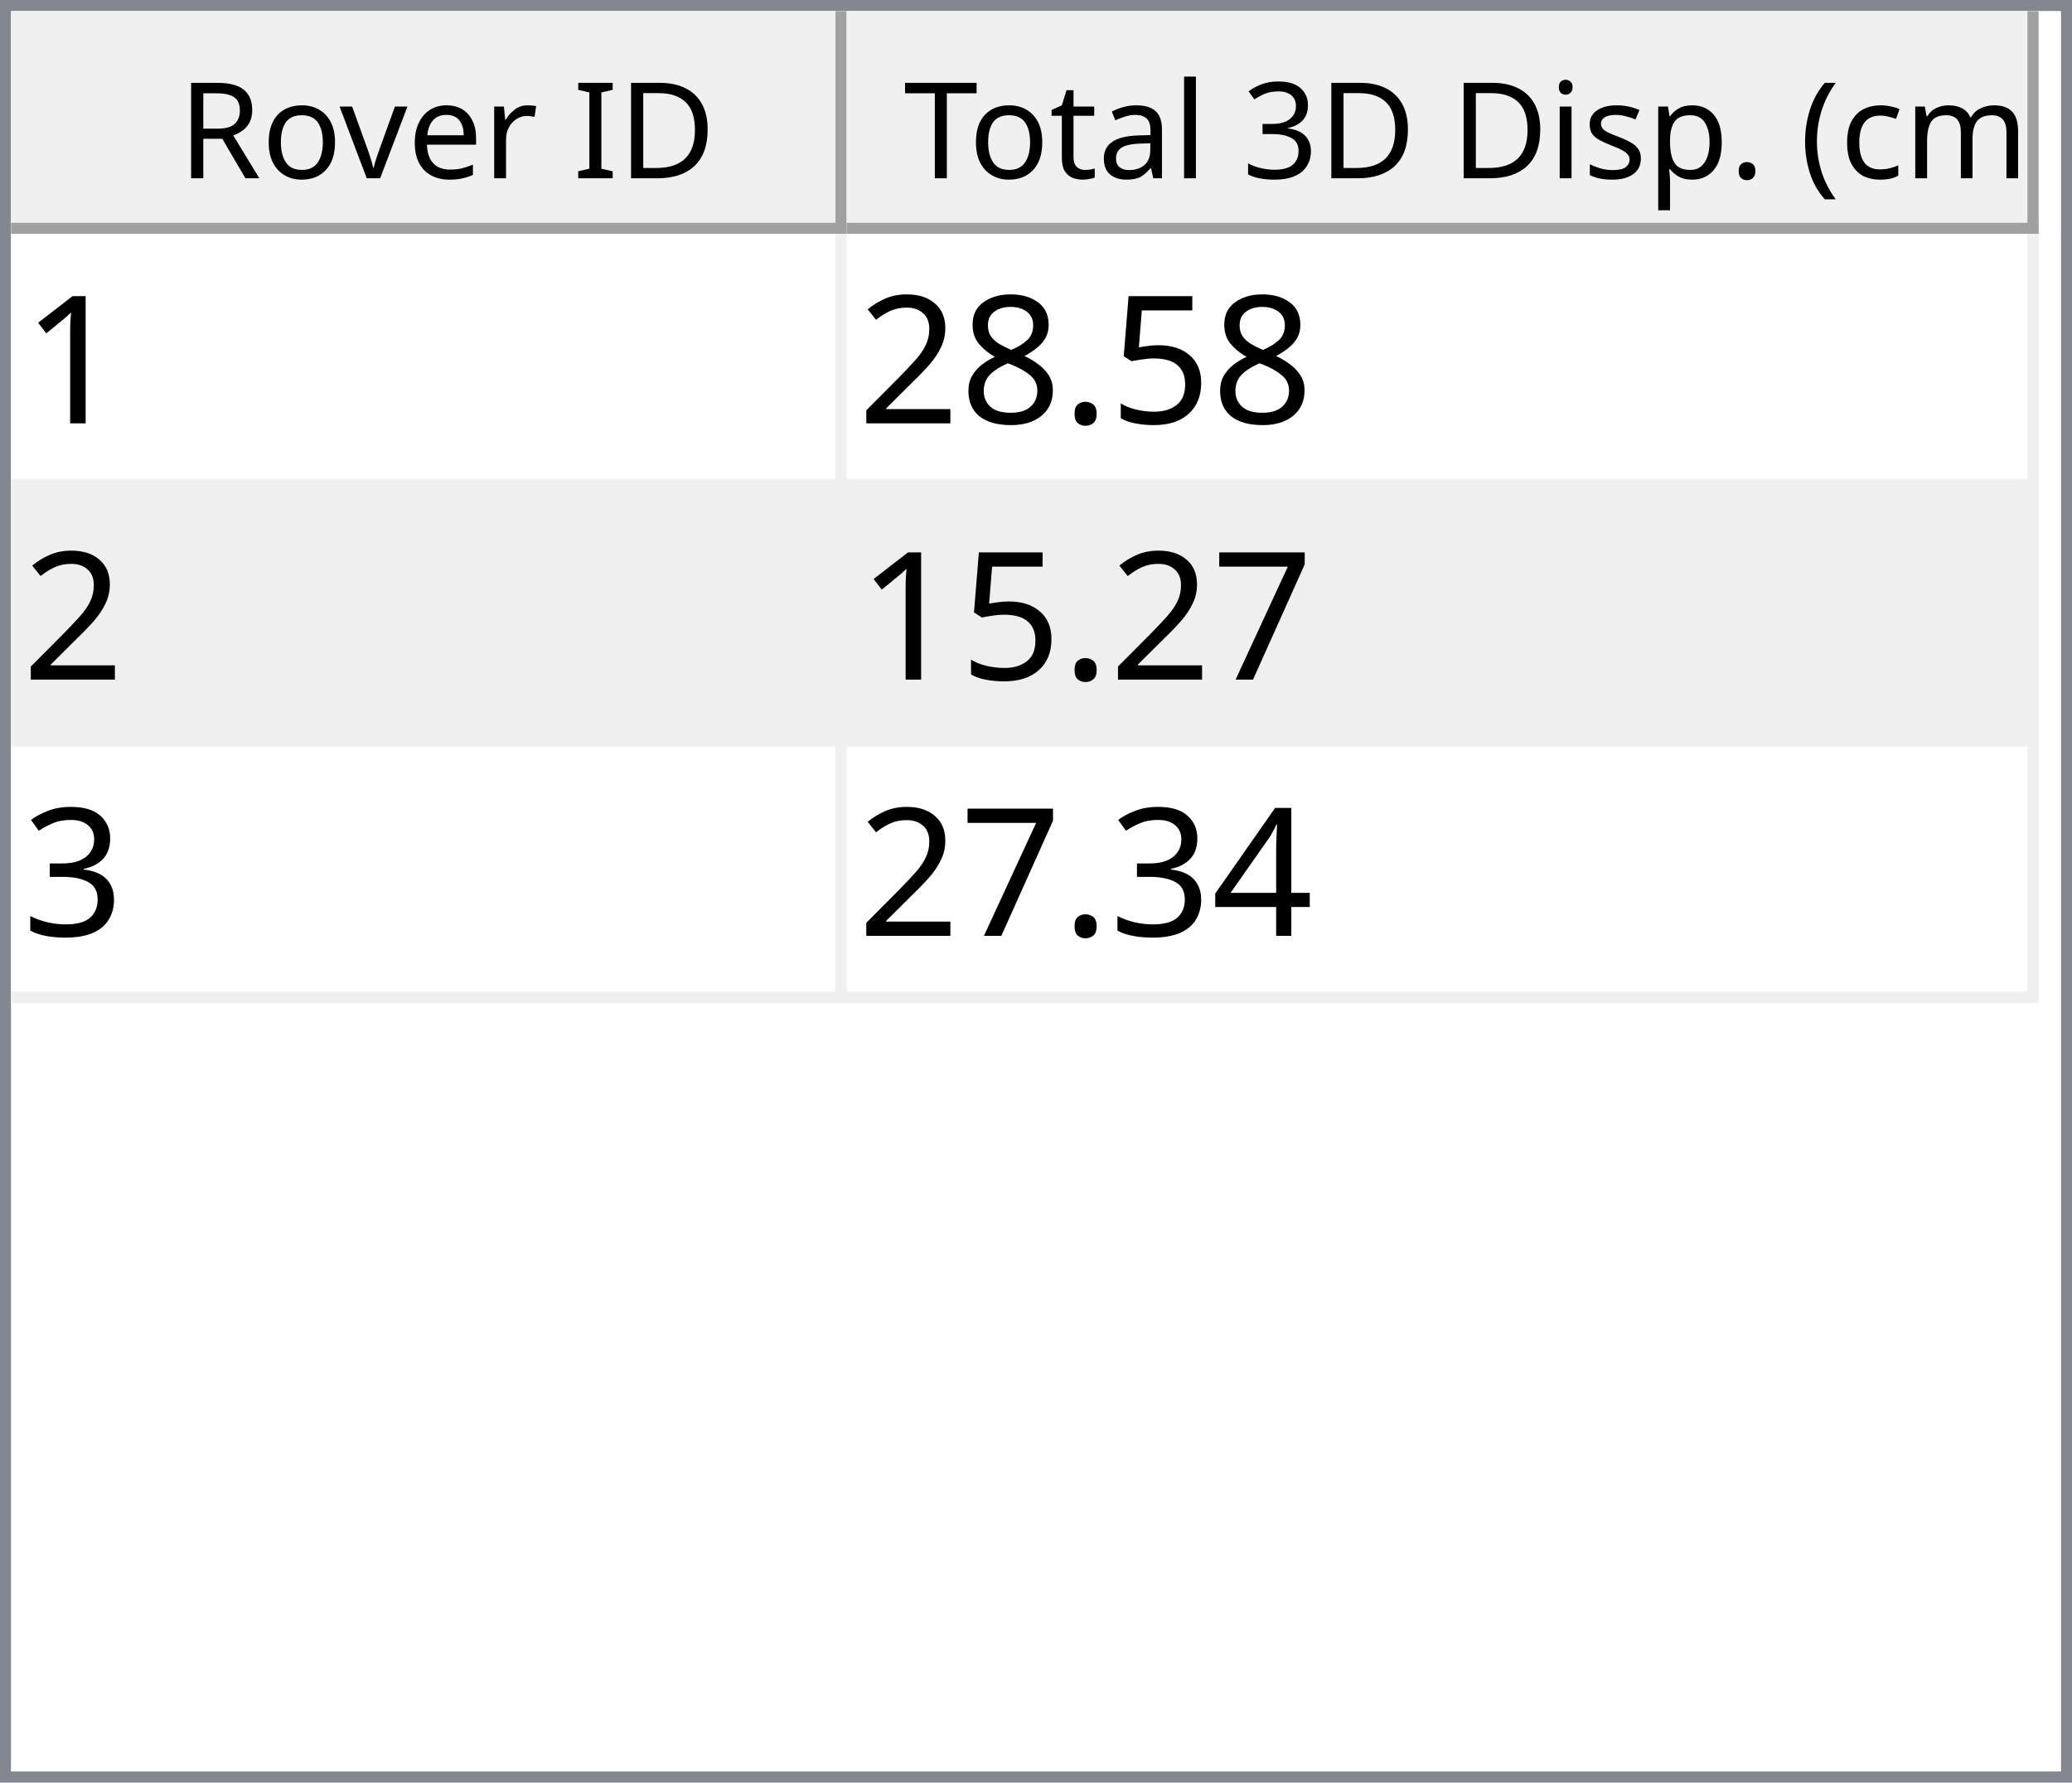
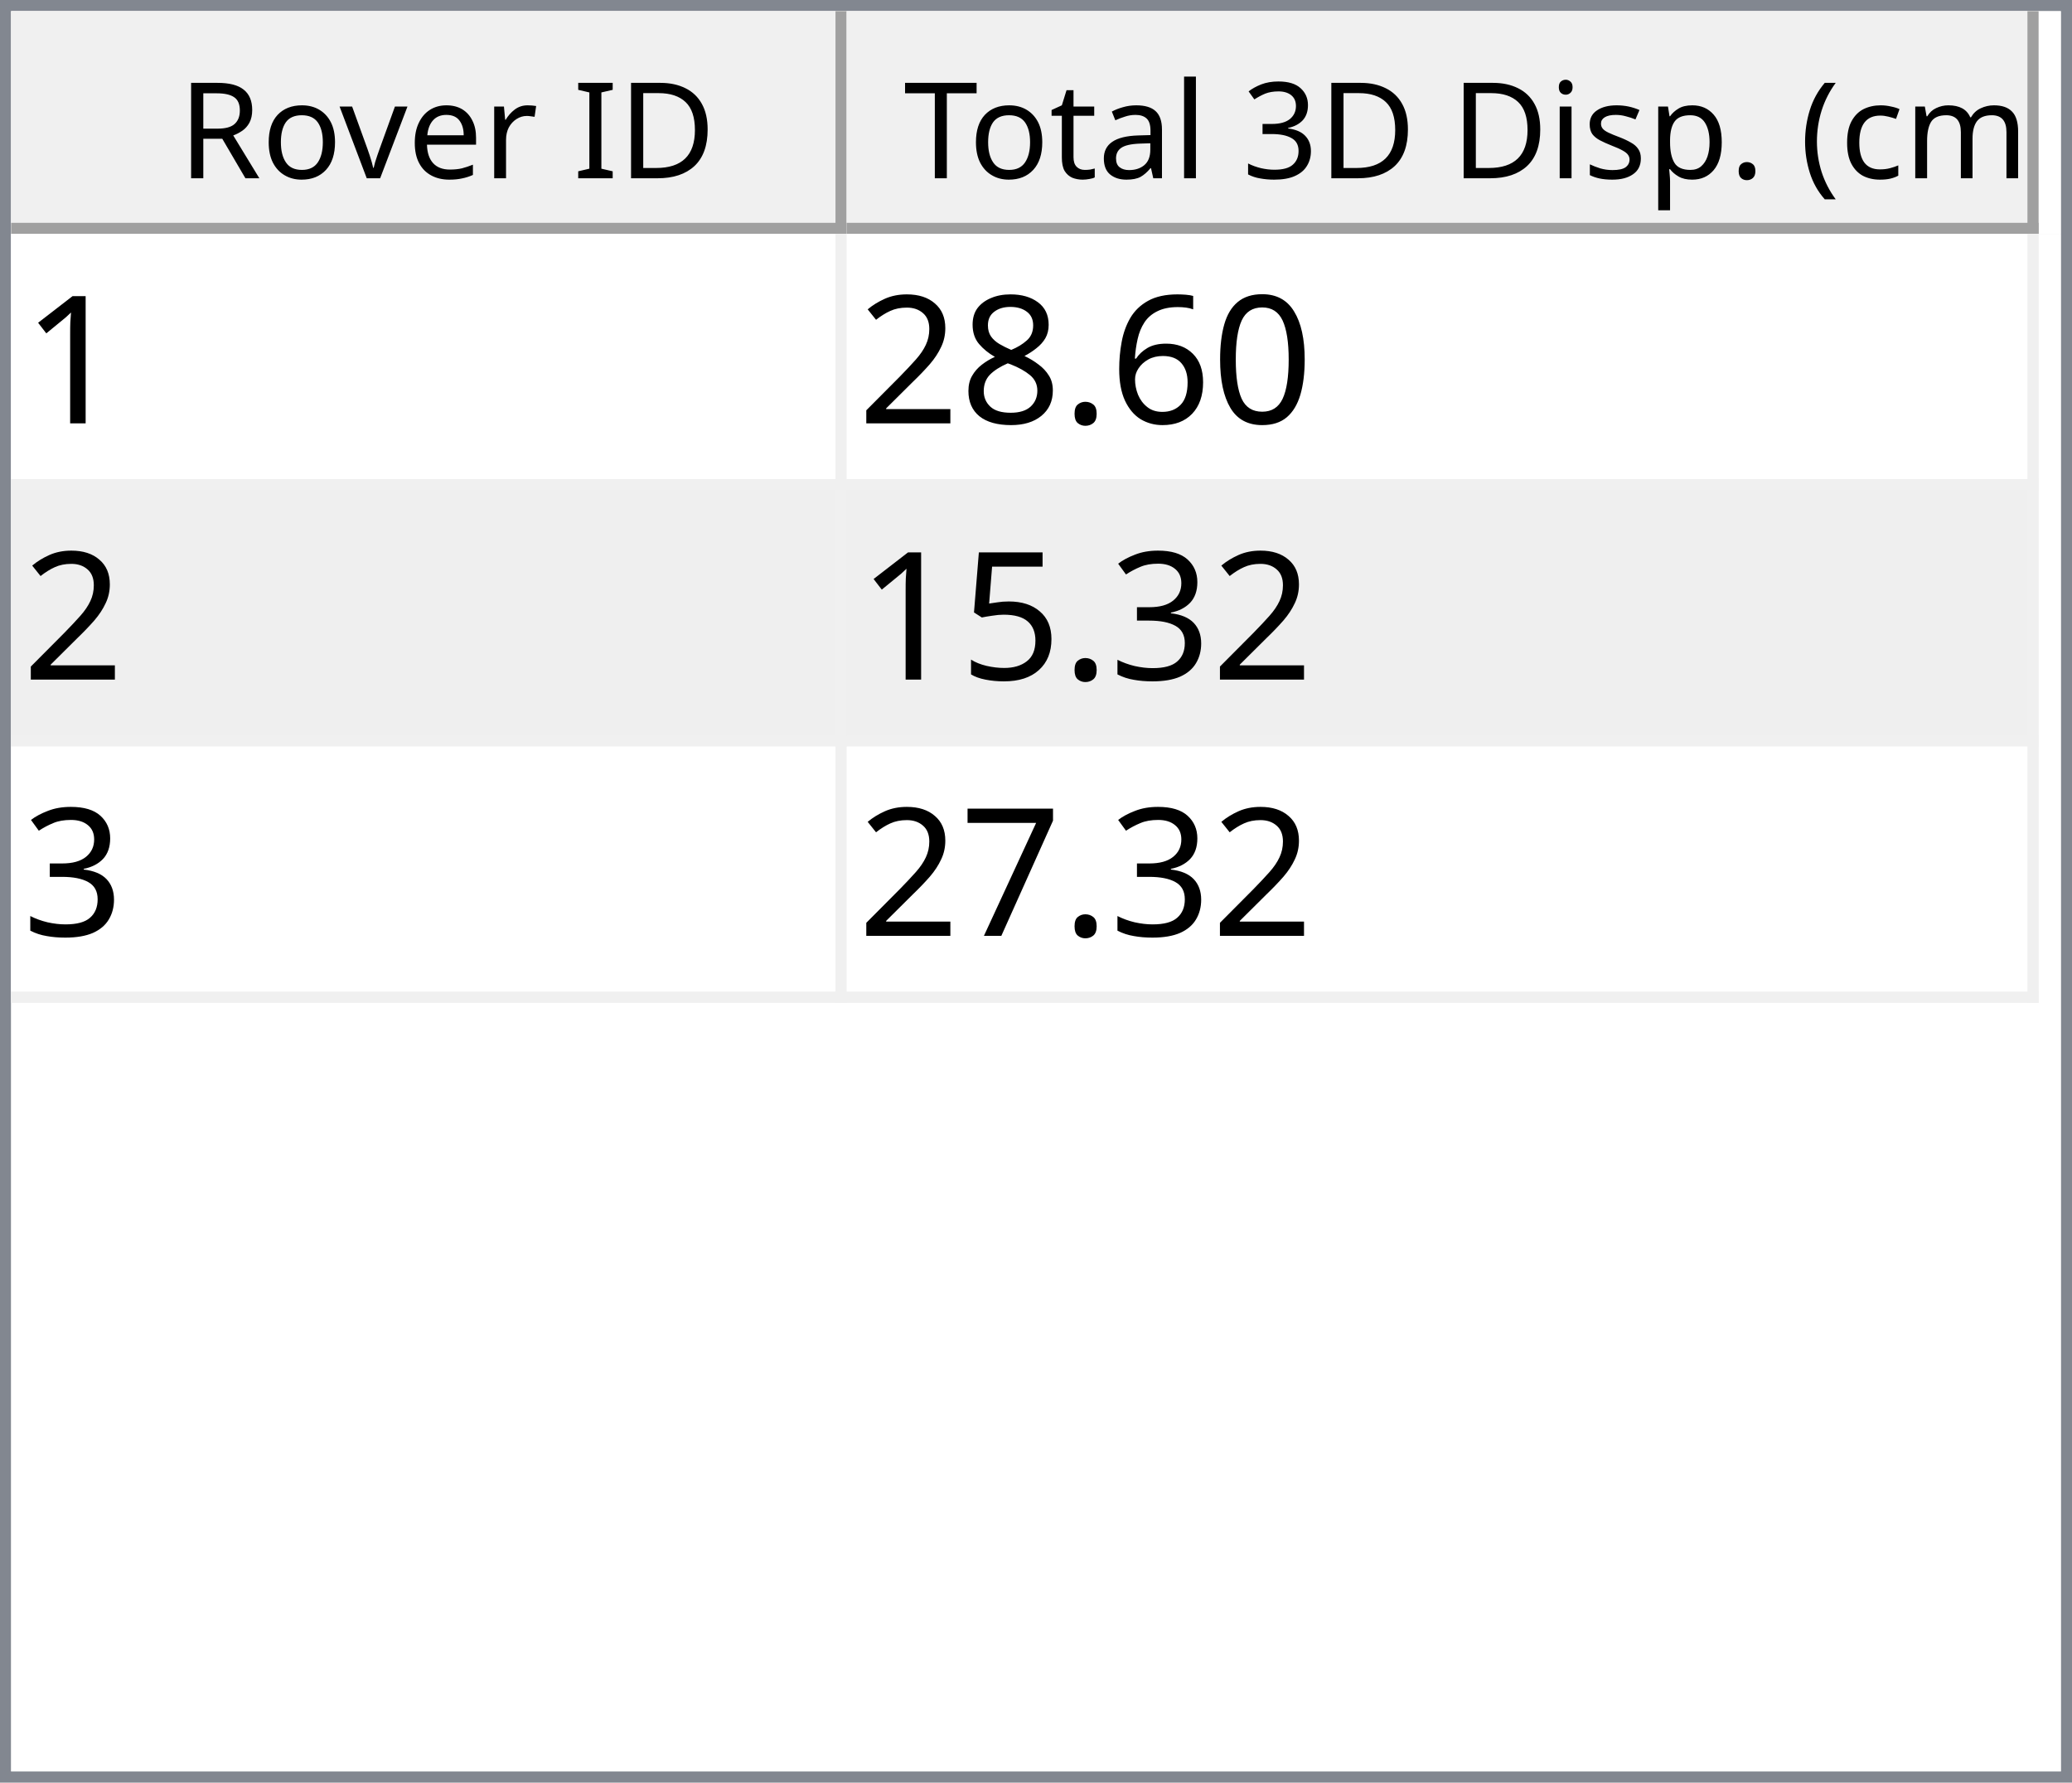
<svg xmlns="http://www.w3.org/2000/svg" style="fill-opacity:1; color-rendering:auto; color-interpolation:auto; text-rendering:auto; stroke:black; stroke-linecap:square; stroke-miterlimit:10; shape-rendering:auto; stroke-opacity:1; fill:black; stroke-dasharray:none; font-weight:normal; stroke-width:1; font-family:'Dialog'; font-style:normal; stroke-linejoin:miter; font-size:12px; stroke-dashoffset:0; image-rendering:auto;" width="186" height="160">
  <defs id="genericDefs" />
  <g>
    <defs id="defs1">
      <clipPath clipPathUnits="userSpaceOnUse" id="clipPath1">
        <path d="M0 0 L186 0 L186 160 L0 160 L0 0 Z" />
      </clipPath>
      <clipPath clipPathUnits="userSpaceOnUse" id="clipPath2">
        <path d="M0 0 L0 160 L186 160 L186 0 Z" />
      </clipPath>
      <clipPath clipPathUnits="userSpaceOnUse" id="clipPath3">
        <path d="M0 0 L0 20 L184 20 L184 0 Z" />
      </clipPath>
      <clipPath clipPathUnits="userSpaceOnUse" id="clipPath4">
        <path d="M0 0 L0 20 L75 20 L75 0 Z" />
      </clipPath>
      <clipPath clipPathUnits="userSpaceOnUse" id="clipPath5">
        <path d="M1 1 L1 19 L74 19 L74 1 Z" />
      </clipPath>
      <clipPath clipPathUnits="userSpaceOnUse" id="clipPath6">
        <path d="M0 0 L0 18 L73 18 L73 0 Z" />
      </clipPath>
      <clipPath clipPathUnits="userSpaceOnUse" id="clipPath7">
        <path d="M-0.5 -0.5 L-0.5 19.5 L74.5 19.5 L74.5 -0.5 Z" />
      </clipPath>
      <clipPath clipPathUnits="userSpaceOnUse" id="clipPath8">
        <path d="M0 0 L0 20 L107 20 L107 0 Z" />
      </clipPath>
      <clipPath clipPathUnits="userSpaceOnUse" id="clipPath9">
        <path d="M1 1 L1 19 L106 19 L106 1 Z" />
      </clipPath>
      <clipPath clipPathUnits="userSpaceOnUse" id="clipPath10">
        <path d="M0 0 L0 18 L105 18 L105 0 Z" />
      </clipPath>
      <clipPath clipPathUnits="userSpaceOnUse" id="clipPath11">
        <path d="M-0.5 -0.5 L-0.5 19.5 L106.5 19.5 L106.5 -0.5 Z" />
      </clipPath>
      <clipPath clipPathUnits="userSpaceOnUse" id="clipPath12">
        <path d="M0 0 L0 138 L184 138 L184 0 Z" />
      </clipPath>
      <clipPath clipPathUnits="userSpaceOnUse" id="clipPath13">
        <path d="M0 0 L0 69 L182 69 L182 0 Z" />
      </clipPath>
      <clipPath clipPathUnits="userSpaceOnUse" id="clipPath14">
        <path d="M-0.5 -0.5 L-0.5 68.5 L181.5 68.5 L181.5 -0.5 Z" />
      </clipPath>
      <clipPath clipPathUnits="userSpaceOnUse" id="clipPath15">
        <path d="M0 0 L0 22 L74 22 L74 0 Z" />
      </clipPath>
      <clipPath clipPathUnits="userSpaceOnUse" id="clipPath16">
        <path d="M0 0 L0 22 L106 22 L106 0 Z" />
      </clipPath>
      <font horiz-adv-x="64.551" id="font1">
        <font-face ascent="107.91" descent="25.098" units-per-em="100" style="font-style:normal; font-family:Segoe UI; font-weight:normal;" />
        <missing-glyph horiz-adv-x="64.551" d="M8.109 0 L8.109 68.266 L56.453 68.266 L56.453 0 L8.109 0 ZM15.328 7.234 L49.219 7.234 L49.219 61.031 L15.328 61.031 L15.328 7.234 Z" />
        <glyph unicode="D" horiz-adv-x="70.117" d="M9.188 0 L9.188 70.016 L28.516 70.016 Q65.531 70.016 65.531 35.891 Q65.531 19.672 55.25 9.836 Q44.969 0 27.734 0 L9.188 0 ZM17.391 62.594 L17.391 7.422 L27.828 7.422 Q41.609 7.422 49.273 14.797 Q56.938 22.172 56.938 35.688 Q56.938 62.594 28.328 62.594 L17.391 62.594 Z" />
        <glyph unicode="I" horiz-adv-x="26.611" d="M17.391 0 L9.188 0 L9.188 70.016 L17.391 70.016 L17.391 0 Z" />
        <glyph unicode=" " horiz-adv-x="27.393" d="" />
        <glyph unicode="r" horiz-adv-x="34.766" d="M34.188 41.891 Q32.078 43.5 28.125 43.5 Q23 43.5 19.555 38.672 Q16.109 33.844 16.109 25.484 L16.109 0 L8.109 0 L8.109 50 L16.109 50 L16.109 39.703 L16.312 39.703 Q18.016 44.969 21.531 47.922 Q25.047 50.875 29.391 50.875 Q32.516 50.875 34.188 50.203 L34.188 41.891 Z" />
        <glyph unicode="e" horiz-adv-x="52.295" d="M48.297 23 L12.984 23 Q13.188 14.656 17.484 10.109 Q21.781 5.562 29.297 5.562 Q37.75 5.562 44.828 11.141 L44.828 3.609 Q38.234 -1.172 27.391 -1.172 Q16.797 -1.172 10.742 5.641 Q4.688 12.453 4.688 24.812 Q4.688 36.469 11.305 43.82 Q17.922 51.172 27.734 51.172 Q37.547 51.172 42.922 44.828 Q48.297 38.484 48.297 27.203 L48.297 23 ZM40.094 29.781 Q40.047 36.719 36.75 40.578 Q33.453 44.438 27.594 44.438 Q21.922 44.438 17.969 40.383 Q14.016 36.328 13.094 29.781 L40.094 29.781 Z" />
        <glyph unicode="v" horiz-adv-x="47.9" d="M47.406 50 L27.484 0 L19.625 0 L0.688 50 L9.469 50 L22.172 13.672 Q23.578 9.672 23.922 6.688 L24.125 6.688 Q24.609 10.453 25.688 13.484 L38.969 50 L47.406 50 Z" />
        <glyph unicode="o" horiz-adv-x="58.594" d="M29 -1.172 Q17.922 -1.172 11.305 5.836 Q4.688 12.844 4.688 24.422 Q4.688 37.016 11.57 44.094 Q18.453 51.172 30.172 51.172 Q41.359 51.172 47.633 44.289 Q53.906 37.406 53.906 25.203 Q53.906 13.234 47.141 6.031 Q40.375 -1.172 29 -1.172 ZM29.594 44.438 Q21.875 44.438 17.383 39.188 Q12.891 33.938 12.891 24.703 Q12.891 15.828 17.43 10.695 Q21.969 5.562 29.594 5.562 Q37.359 5.562 41.531 10.594 Q45.703 15.625 45.703 24.906 Q45.703 34.281 41.531 39.359 Q37.359 44.438 29.594 44.438 Z" />
        <glyph unicode="R" horiz-adv-x="59.814" d="M59.375 0 L49.609 0 L37.891 19.625 Q36.281 22.359 34.766 24.289 Q33.25 26.219 31.664 27.438 Q30.078 28.656 28.25 29.219 Q26.422 29.781 24.125 29.781 L17.391 29.781 L17.391 0 L9.188 0 L9.188 70.016 L30.078 70.016 Q34.672 70.016 38.555 68.867 Q42.438 67.719 45.289 65.375 Q48.141 63.031 49.758 59.547 Q51.375 56.062 51.375 51.375 Q51.375 47.703 50.273 44.656 Q49.172 41.609 47.148 39.211 Q45.125 36.812 42.266 35.133 Q39.406 33.453 35.844 32.516 L35.844 32.328 Q37.594 31.547 38.891 30.547 Q40.188 29.547 41.359 28.18 Q42.531 26.812 43.68 25.078 Q44.828 23.344 46.234 21.047 L59.375 0 ZM17.391 62.594 L17.391 37.203 L28.516 37.203 Q31.594 37.203 34.203 38.133 Q36.812 39.062 38.719 40.797 Q40.625 42.531 41.703 45.047 Q42.781 47.562 42.781 50.688 Q42.781 56.297 39.141 59.445 Q35.5 62.594 28.609 62.594 L17.391 62.594 Z" />
        <glyph unicode=")" horiz-adv-x="30.176" d="M8.297 -15.922 L1.172 -15.922 Q16.406 2.344 16.406 26.812 Q16.406 51.469 1.078 70.016 L8.297 70.016 Q23.531 52.156 23.531 26.703 Q23.531 1.375 8.297 -15.922 Z" />
        <glyph unicode="m" horiz-adv-x="86.133" d="M79.109 0 L71.094 0 L71.094 28.719 Q71.094 37.016 68.531 40.727 Q65.969 44.438 59.906 44.438 Q54.781 44.438 51.195 39.75 Q47.609 35.062 47.609 28.516 L47.609 0 L39.594 0 L39.594 29.688 Q39.594 44.438 28.219 44.438 Q22.953 44.438 19.531 40.016 Q16.109 35.594 16.109 28.516 L16.109 0 L8.109 0 L8.109 50 L16.109 50 L16.109 42.094 L16.312 42.094 Q21.625 51.172 31.844 51.172 Q36.969 51.172 40.773 48.312 Q44.578 45.453 46 40.828 Q51.562 51.172 62.594 51.172 Q79.109 51.172 79.109 30.812 L79.109 0 Z" />
        <glyph unicode="c" horiz-adv-x="46.191" d="M42.188 2.297 Q36.422 -1.172 28.516 -1.172 Q17.828 -1.172 11.258 5.789 Q4.688 12.75 4.688 23.828 Q4.688 36.188 11.766 43.68 Q18.844 51.172 30.672 51.172 Q37.25 51.172 42.281 48.734 L42.281 40.531 Q36.719 44.438 30.375 44.438 Q22.703 44.438 17.797 38.945 Q12.891 33.453 12.891 24.516 Q12.891 15.719 17.508 10.641 Q22.125 5.562 29.891 5.562 Q36.422 5.562 42.188 9.906 L42.188 2.297 Z" />
        <glyph unicode="(" horiz-adv-x="30.176" d="M29.109 -15.922 L21.969 -15.922 Q6.844 1.375 6.844 26.703 Q6.844 52.156 21.969 70.016 L29.203 70.016 Q13.875 51.469 13.875 26.812 Q13.875 2.344 29.109 -15.922 Z" />
        <glyph unicode="." horiz-adv-x="21.68" d="M10.891 -1.078 Q8.641 -1.078 7.055 0.539 Q5.469 2.156 5.469 4.391 Q5.469 6.641 7.055 8.273 Q8.641 9.906 10.891 9.906 Q13.188 9.906 14.797 8.273 Q16.406 6.641 16.406 4.391 Q16.406 2.156 14.797 0.539 Q13.188 -1.078 10.891 -1.078 Z" />
        <glyph unicode="p" horiz-adv-x="58.789" d="M16.312 7.234 L16.109 7.234 L16.109 -23 L8.109 -23 L8.109 50 L16.109 50 L16.109 41.219 L16.312 41.219 Q22.219 51.172 33.594 51.172 Q43.266 51.172 48.688 44.461 Q54.109 37.75 54.109 26.469 Q54.109 13.922 48 6.375 Q41.891 -1.172 31.297 -1.172 Q21.578 -1.172 16.312 7.234 ZM16.109 27.391 L16.109 20.406 Q16.109 14.203 20.141 9.883 Q24.172 5.562 30.375 5.562 Q37.641 5.562 41.773 11.133 Q45.906 16.703 45.906 26.609 Q45.906 34.969 42.047 39.703 Q38.188 44.438 31.594 44.438 Q24.609 44.438 20.359 39.578 Q16.109 34.719 16.109 27.391 Z" />
        <glyph unicode="s" horiz-adv-x="42.432" d="M5.078 1.812 L5.078 10.406 Q11.625 5.562 19.484 5.562 Q30.031 5.562 30.031 12.594 Q30.031 14.594 29.125 15.992 Q28.219 17.391 26.68 18.461 Q25.141 19.531 23.07 20.383 Q21 21.234 18.609 22.172 Q15.281 23.484 12.766 24.828 Q10.25 26.172 8.57 27.859 Q6.891 29.547 6.031 31.695 Q5.172 33.844 5.172 36.719 Q5.172 40.234 6.789 42.945 Q8.406 45.656 11.086 47.484 Q13.766 49.312 17.211 50.242 Q20.656 51.172 24.312 51.172 Q30.812 51.172 35.938 48.922 L35.938 40.828 Q30.422 44.438 23.25 44.438 Q21 44.438 19.195 43.922 Q17.391 43.406 16.094 42.477 Q14.797 41.547 14.086 40.258 Q13.375 38.969 13.375 37.406 Q13.375 35.453 14.086 34.133 Q14.797 32.812 16.164 31.789 Q17.531 30.766 19.484 29.938 Q21.438 29.109 23.922 28.125 Q27.25 26.859 29.883 25.516 Q32.516 24.172 34.375 22.484 Q36.234 20.797 37.234 18.602 Q38.234 16.406 38.234 13.375 Q38.234 9.672 36.602 6.938 Q34.969 4.203 32.234 2.398 Q29.5 0.594 25.93 -0.289 Q22.359 -1.172 18.453 -1.172 Q10.75 -1.172 5.078 1.812 Z" />
        <glyph unicode="i" horiz-adv-x="24.219" d="M12.203 62.703 Q10.062 62.703 8.547 64.164 Q7.031 65.625 7.031 67.875 Q7.031 70.125 8.547 71.609 Q10.062 73.094 12.203 73.094 Q14.406 73.094 15.945 71.609 Q17.484 70.125 17.484 67.875 Q17.484 65.719 15.945 64.211 Q14.406 62.703 12.203 62.703 ZM16.109 0 L8.109 0 L8.109 50 L16.109 50 L16.109 0 Z" />
        <glyph unicode="3" horiz-adv-x="53.906" d="M46.531 19.828 Q46.531 15.094 44.75 11.211 Q42.969 7.328 39.719 4.57 Q36.469 1.812 31.93 0.297 Q27.391 -1.219 21.922 -1.219 Q11.922 -1.219 6 2.594 L6 11.188 Q13.094 5.609 22.219 5.609 Q25.875 5.609 28.828 6.539 Q31.781 7.469 33.906 9.227 Q36.031 10.984 37.18 13.477 Q38.328 15.969 38.328 19.094 Q38.328 32.812 18.797 32.812 L12.984 32.812 L12.984 39.594 L18.5 39.594 Q35.797 39.594 35.797 52.484 Q35.797 64.406 22.609 64.406 Q15.188 64.406 8.688 59.422 L8.688 67.188 Q15.375 71.188 24.609 71.188 Q29 71.188 32.57 69.969 Q36.141 68.75 38.68 66.555 Q41.219 64.359 42.609 61.281 Q44 58.203 44 54.5 Q44 40.672 30.031 36.719 L30.031 36.531 Q33.594 36.141 36.625 34.797 Q39.656 33.453 41.852 31.305 Q44.047 29.156 45.289 26.25 Q46.531 23.344 46.531 19.828 Z" />
        <glyph unicode="l" horiz-adv-x="24.219" d="M16.109 0 L8.109 0 L8.109 74.031 L16.109 74.031 L16.109 0 Z" />
        <glyph unicode="a" horiz-adv-x="50.879" d="M43.891 0 L35.891 0 L35.891 7.812 L35.688 7.812 Q30.469 -1.172 20.312 -1.172 Q12.844 -1.172 8.617 2.781 Q4.391 6.734 4.391 13.281 Q4.391 27.297 20.906 29.594 L35.891 31.688 Q35.891 44.438 25.594 44.438 Q16.547 44.438 9.281 38.281 L9.281 46.484 Q16.656 51.172 26.266 51.172 Q43.891 51.172 43.891 32.516 L43.891 0 ZM35.891 25.297 L23.828 23.641 Q18.266 22.859 15.43 20.875 Q12.594 18.891 12.594 13.875 Q12.594 10.203 15.211 7.883 Q17.828 5.562 22.172 5.562 Q28.125 5.562 32.008 9.742 Q35.891 13.922 35.891 20.312 L35.891 25.297 Z" />
        <glyph unicode="t" horiz-adv-x="33.887" d="M31.297 0.484 Q28.469 -1.078 23.828 -1.078 Q10.688 -1.078 10.688 13.578 L10.688 43.172 L2.094 43.172 L2.094 50 L10.688 50 L10.688 62.203 L18.703 64.797 L18.703 50 L31.297 50 L31.297 43.172 L18.703 43.172 L18.703 14.984 Q18.703 9.969 20.414 7.82 Q22.125 5.672 26.078 5.672 Q29.109 5.672 31.297 7.328 L31.297 0.484 Z" />
        <glyph unicode="T" horiz-adv-x="52.393" d="M50.594 62.594 L30.375 62.594 L30.375 0 L22.172 0 L22.172 62.594 L2 62.594 L2 70.016 L50.594 70.016 L50.594 62.594 Z" />
      </font>
      <font horiz-adv-x="75.0" id="font2">
        <font-face ascent="100.537" descent="21.973" units-per-em="100" style="font-style:normal; font-family:sans-serif; font-weight:normal;" />
        <missing-glyph horiz-adv-x="75.0" d="M12.5 0 L12.5 62.5 L62.5 62.5 L62.5 0 L12.5 0 ZM14.062 1.562 L60.938 1.562 L60.938 60.938 L14.062 60.938 L14.062 1.562 Z" />
        <glyph unicode="1" horiz-adv-x="55.615" d="M37.25 0 L28.469 0 L28.469 56 Q25.297 52.984 20.141 49.953 Q14.984 46.922 10.891 45.406 L10.891 53.906 Q18.266 57.375 23.781 62.305 Q29.297 67.234 31.594 71.875 L37.25 71.875 L37.25 0 Z" />
-         <glyph unicode="5" horiz-adv-x="55.615" d="M4.156 18.75 L13.375 19.531 Q14.406 12.797 18.141 9.398 Q21.875 6 27.156 6 Q33.5 6 37.891 10.789 Q42.281 15.578 42.281 23.484 Q42.281 31 38.062 35.352 Q33.844 39.703 27 39.703 Q22.75 39.703 19.336 37.773 Q15.922 35.844 13.969 32.766 L5.719 33.844 L12.641 70.609 L48.25 70.609 L48.25 62.203 L19.672 62.203 L15.828 42.969 Q22.266 47.469 29.344 47.469 Q38.719 47.469 45.164 40.969 Q51.609 34.469 51.609 24.266 Q51.609 14.547 45.953 7.469 Q39.062 -1.219 27.156 -1.219 Q17.391 -1.219 11.211 4.25 Q5.031 9.719 4.156 18.75 Z" />
+         <glyph unicode="0" horiz-adv-x="55.615" d="M4.156 35.297 Q4.156 48 6.766 55.742 Q9.375 63.484 14.523 67.68 Q19.672 71.875 27.484 71.875 Q33.25 71.875 37.594 69.555 Q41.938 67.234 44.773 62.867 Q47.609 58.5 49.219 52.227 Q50.828 45.953 50.828 35.297 Q50.828 22.703 48.242 14.969 Q45.656 7.234 40.508 3.008 Q35.359 -1.219 27.484 -1.219 Q17.141 -1.219 11.234 6.203 Q4.156 15.141 4.156 35.297 ZM13.188 35.297 Q13.188 17.672 17.312 11.836 Q21.438 6 27.484 6 Q33.547 6 37.672 11.859 Q41.797 17.719 41.797 35.297 Q41.797 52.984 37.672 58.789 Q33.547 64.594 27.391 64.594 Q21.344 64.594 17.719 59.469 Q13.188 52.938 13.188 35.297 Z" />
+         <glyph unicode="6" horiz-adv-x="55.615" d="M49.75 54.047 L41.016 53.375 Q39.844 58.547 37.703 60.891 Q34.125 64.656 28.906 64.656 Q24.703 64.656 21.531 62.312 Q17.391 59.281 14.992 53.469 Q12.594 47.656 12.5 36.922 Q15.672 41.75 20.266 44.094 Q24.859 46.438 29.891 46.438 Q38.672 46.438 44.852 39.969 Q51.031 33.5 51.031 23.25 Q51.031 16.5 48.125 10.719 Q45.219 4.938 40.141 1.859 Q35.062 -1.219 28.609 -1.219 Q17.625 -1.219 10.695 6.859 Q3.766 14.938 3.766 33.5 Q3.766 54.25 11.422 63.672 Q18.109 71.875 29.438 71.875 Q37.891 71.875 43.289 67.141 Q48.688 62.406 49.75 54.047 ZM13.875 23.188 Q13.875 18.656 15.797 14.508 Q17.719 10.359 21.188 8.18 Q24.656 6 28.469 6 Q34.031 6 38.039 10.492 Q42.047 14.984 42.047 22.703 Q42.047 30.125 38.086 34.398 Q34.125 38.672 28.125 38.672 Q22.172 38.672 18.023 34.398 Q13.875 30.125 13.875 23.188 Z" />
        <glyph unicode="." horiz-adv-x="27.783" d="M9.078 0 L9.078 10.016 L19.094 10.016 L19.094 0 L9.078 0 Z" />
        <glyph unicode="8" horiz-adv-x="55.615" d="M17.672 38.812 Q12.203 40.828 9.57 44.539 Q6.938 48.25 6.938 53.422 Q6.938 61.234 12.555 66.555 Q18.172 71.875 27.484 71.875 Q36.859 71.875 42.578 66.43 Q48.297 60.984 48.297 53.172 Q48.297 48.188 45.68 44.508 Q43.062 40.828 37.75 38.812 Q44.344 36.672 47.781 31.883 Q51.219 27.094 51.219 20.453 Q51.219 11.281 44.727 5.031 Q38.234 -1.219 27.641 -1.219 Q17.047 -1.219 10.547 5.055 Q4.047 11.328 4.047 20.703 Q4.047 27.688 7.594 32.398 Q11.141 37.109 17.672 38.812 ZM15.922 53.719 Q15.922 48.641 19.195 45.414 Q22.469 42.188 27.688 42.188 Q32.766 42.188 36.016 45.383 Q39.266 48.578 39.266 53.219 Q39.266 58.062 35.914 61.359 Q32.562 64.656 27.594 64.656 Q22.562 64.656 19.242 61.43 Q15.922 58.203 15.922 53.719 ZM13.094 20.656 Q13.094 16.891 14.875 13.375 Q16.656 9.859 20.172 7.93 Q23.688 6 27.734 6 Q34.031 6 38.133 10.055 Q42.234 14.109 42.234 20.359 Q42.234 26.703 38.016 30.859 Q33.797 35.016 27.438 35.016 Q21.234 35.016 17.164 30.914 Q13.094 26.812 13.094 20.656 Z" />
        <glyph unicode="2" horiz-adv-x="55.615" d="M50.344 8.453 L50.344 0 L3.031 0 Q2.938 3.172 4.047 6.109 Q5.859 10.938 9.836 15.625 Q13.812 20.312 21.344 26.469 Q33.016 36.031 37.117 41.625 Q41.219 47.219 41.219 52.203 Q41.219 57.422 37.477 61.008 Q33.734 64.594 27.734 64.594 Q21.391 64.594 17.578 60.789 Q13.766 56.984 13.719 50.25 L4.688 51.172 Q5.609 61.281 11.664 66.578 Q17.719 71.875 27.938 71.875 Q38.234 71.875 44.242 66.164 Q50.25 60.453 50.25 52 Q50.25 47.703 48.492 43.555 Q46.734 39.406 42.656 34.812 Q38.578 30.219 29.109 22.219 Q21.188 15.578 18.945 13.211 Q16.703 10.844 15.234 8.453 L50.344 8.453 Z" />
+         <glyph unicode="3" horiz-adv-x="55.615" d="M4.203 18.891 L12.984 20.062 Q14.5 12.594 18.141 9.297 Q21.781 6 27 6 Q33.203 6 37.477 10.297 Q41.75 14.594 41.75 20.953 Q41.75 27 37.797 30.93 Q33.844 34.859 27.734 34.859 Q25.25 34.859 21.531 33.891 L22.516 41.609 Q23.391 41.5 23.922 41.5 Q29.547 41.5 34.039 44.43 Q38.531 47.359 38.531 53.469 Q38.531 58.297 35.258 61.477 Q31.984 64.656 26.812 64.656 Q21.688 64.656 18.266 61.43 Q14.844 58.203 13.875 51.766 L5.078 53.328 Q6.688 62.156 12.398 67.016 Q18.109 71.875 26.609 71.875 Q32.469 71.875 37.398 69.359 Q42.328 66.844 44.945 62.5 Q47.562 58.156 47.562 53.266 Q47.562 48.641 45.07 44.828 Q42.578 41.016 37.703 38.766 Q44.047 37.312 47.562 32.695 Q51.078 28.078 51.078 21.141 Q51.078 11.766 44.242 5.25 Q37.406 -1.266 26.953 -1.266 Q17.531 -1.266 11.305 4.352 Q5.078 9.969 4.203 18.891 Z" />
+         <glyph unicode="5" horiz-adv-x="55.615" d="M4.156 18.75 L13.375 19.531 Q14.406 12.797 18.141 9.398 Q21.875 6 27.156 6 Q33.5 6 37.891 10.789 Q42.281 15.578 42.281 23.484 Q42.281 31 38.062 35.352 Q33.844 39.703 27 39.703 Q22.75 39.703 19.336 37.773 Q15.922 35.844 13.969 32.766 L5.719 33.844 L12.641 70.609 L48.25 70.609 L48.25 62.203 L19.672 62.203 L15.828 42.969 Q22.266 47.469 29.344 47.469 Q38.719 47.469 45.164 40.969 Q51.609 34.469 51.609 24.266 Q51.609 14.547 45.953 7.469 Q39.062 -1.219 27.156 -1.219 Q17.391 -1.219 11.211 4.25 Q5.031 9.719 4.156 18.75 Z" />
        <glyph unicode="7" horiz-adv-x="55.615" d="M4.734 62.203 L4.734 70.656 L51.078 70.656 L51.078 63.812 Q44.234 56.547 37.523 44.484 Q30.812 32.422 27.156 19.672 Q24.516 10.688 23.781 0 L14.75 0 Q14.891 8.453 18.062 20.414 Q21.234 32.375 27.172 43.484 Q33.109 54.594 39.797 62.203 L4.734 62.203 Z" />
-         <glyph unicode="3" horiz-adv-x="55.615" d="M4.203 18.891 L12.984 20.062 Q14.5 12.594 18.141 9.297 Q21.781 6 27 6 Q33.203 6 37.477 10.297 Q41.75 14.594 41.75 20.953 Q41.75 27 37.797 30.93 Q33.844 34.859 27.734 34.859 Q25.25 34.859 21.531 33.891 L22.516 41.609 Q23.391 41.5 23.922 41.5 Q29.547 41.5 34.039 44.43 Q38.531 47.359 38.531 53.469 Q38.531 58.297 35.258 61.477 Q31.984 64.656 26.812 64.656 Q21.688 64.656 18.266 61.43 Q14.844 58.203 13.875 51.766 L5.078 53.328 Q6.688 62.156 12.398 67.016 Q18.109 71.875 26.609 71.875 Q32.469 71.875 37.398 69.359 Q42.328 66.844 44.945 62.5 Q47.562 58.156 47.562 53.266 Q47.562 48.641 45.07 44.828 Q42.578 41.016 37.703 38.766 Q44.047 37.312 47.562 32.695 Q51.078 28.078 51.078 21.141 Q51.078 11.766 44.242 5.25 Q37.406 -1.266 26.953 -1.266 Q17.531 -1.266 11.305 4.352 Q5.078 9.969 4.203 18.891 Z" />
-         <glyph unicode="4" horiz-adv-x="55.615" d="M32.328 0 L32.328 17.141 L1.266 17.141 L1.266 25.203 L33.938 71.578 L41.109 71.578 L41.109 25.203 L50.781 25.203 L50.781 17.141 L41.109 17.141 L41.109 0 L32.328 0 ZM32.328 25.203 L32.328 57.469 L9.906 25.203 L32.328 25.203 Z" />
      </font>
    </defs>
    <g style="fill:white; stroke:white;">
      <rect x="0" y="0" width="186" style="clip-path:url(#clipPath1); stroke:none;" height="160" />
    </g>
    <g style="fill:white; text-rendering:optimizeSpeed; color-rendering:optimizeSpeed; image-rendering:optimizeSpeed; shape-rendering:crispEdges; stroke:white; color-interpolation:sRGB;">
      <rect x="0" width="186" height="160" y="0" style="stroke:none;" />
      <path style="stroke:none;" d="M0 160 L186 160 L186 0 L0 0 Z" />
    </g>
    <g style="fill:rgb(240,240,240); font-family:'Segoe UI'; stroke:rgb(240,240,240);">
      <rect x="0" y="0" width="186" style="clip-path:url(#clipPath2); stroke:none;" height="160" />
    </g>
    <g style="fill:rgb(130,135,144); font-family:'Segoe UI'; stroke:rgb(130,135,144);">
      <path d="M0 0 L186 0 L186 160 L0 160 L0 0 ZM1 1 L185 1 L185 159 L1 159 L1 1 Z" style="fill-rule:evenodd; clip-path:url(#clipPath2); stroke:none;" />
    </g>
    <g style="fill:white; font-family:'Segoe UI'; stroke:white;" transform="translate(1,1)">
      <rect x="0" y="0" width="184" style="clip-path:url(#clipPath3); stroke:none;" height="20" />
    </g>
    <g style="fill:rgb(240,240,240); font-family:'Segoe UI'; stroke:rgb(240,240,240);" transform="translate(1,1)">
      <rect x="0" y="0" width="75" style="clip-path:url(#clipPath4); stroke:none;" height="20" />
    </g>
    <g style="font-family:'Segoe UI';" transform="translate(2,2)">
      <text x="14" xml:space="preserve" y="14" style="clip-path:url(#clipPath6); stroke:none;">Rover ID</text>
    </g>
    <g style="fill:rgb(160,160,160); font-family:'Segoe UI'; stroke:rgb(160,160,160); stroke-linejoin:bevel;" transform="translate(1.5,1.5)">
      <line x1="74" x2="74" y1="0" style="fill:none; clip-path:url(#clipPath7);" y2="19" />
    </g>
    <g style="fill:rgb(160,160,160); font-family:'Segoe UI'; stroke:rgb(160,160,160); stroke-linejoin:bevel;" transform="matrix(1,0,0,1,1,1) translate(0.5,0.5)">
      <line x1="0" x2="74" y1="19" style="fill:none; clip-path:url(#clipPath7);" y2="19" />
    </g>
    <g style="fill:rgb(240,240,240); font-family:'Segoe UI'; stroke:rgb(240,240,240);" transform="translate(76,1)">
      <rect x="0" y="0" width="107" style="clip-path:url(#clipPath8); stroke:none;" height="20" />
    </g>
    <g style="font-family:'Segoe UI';" transform="translate(77,2)">
      <text x="1" xml:space="preserve" y="14" style="clip-path:url(#clipPath10); stroke:none;"> Total 3D Disp. (cm)</text>
    </g>
    <g style="fill:rgb(160,160,160); font-family:'Segoe UI'; stroke:rgb(160,160,160); stroke-linejoin:bevel;" transform="translate(76.5,1.5)">
      <line x1="106" x2="106" y1="0" style="fill:none; clip-path:url(#clipPath11);" y2="19" />
    </g>
    <g style="fill:rgb(160,160,160); font-family:'Segoe UI'; stroke:rgb(160,160,160); stroke-linejoin:bevel;" transform="matrix(1,0,0,1,76,1) translate(0.5,0.5)">
      <line x1="0" x2="106" y1="19" style="fill:none; clip-path:url(#clipPath11);" y2="19" />
    </g>
    <g style="fill:white; font-family:'Segoe UI'; stroke:white;" transform="translate(1,21)">
      <rect x="0" y="0" width="184" style="clip-path:url(#clipPath12); stroke:none;" height="138" />
    </g>
    <g style="fill:rgb(240,240,240); font-size:16px; font-family:sans-serif; stroke:rgb(240,240,240);" transform="translate(1,21)">
      <rect x="0" y="0" width="182" style="clip-path:url(#clipPath13); stroke:none;" height="69" />
      <line transform="translate(0.5,0.5)" x1="0" x2="181" y1="22" style="clip-path:url(#clipPath14); fill:none; stroke-linejoin:bevel;" y2="22" />
    </g>
    <g transform="matrix(1,0,0,1,1,21) translate(0.5,0.5)" style="fill:rgb(240,240,240); font-size:16px; font-family:sans-serif; stroke:rgb(240,240,240); stroke-linejoin:bevel;">
      <line x1="0" x2="181" y1="45" style="fill:none; clip-path:url(#clipPath14);" y2="45" />
    </g>
    <g transform="matrix(1,0,0,1,1,21) translate(0.5,0.5)" style="fill:rgb(240,240,240); font-size:16px; font-family:sans-serif; stroke:rgb(240,240,240); stroke-linejoin:bevel;">
      <line x1="0" x2="181" y1="68" style="fill:none; clip-path:url(#clipPath14);" y2="68" />
    </g>
    <g transform="matrix(1,0,0,1,1,21) translate(0.5,0.5)" style="fill:rgb(240,240,240); font-size:16px; font-family:sans-serif; stroke:rgb(240,240,240); stroke-linejoin:bevel;">
      <line x1="74" x2="74" y1="0" style="fill:none; clip-path:url(#clipPath14);" y2="68" />
    </g>
    <g transform="matrix(1,0,0,1,1,21) translate(0.5,0.5)" style="fill:rgb(240,240,240); font-size:16px; font-family:sans-serif; stroke:rgb(240,240,240); stroke-linejoin:bevel;">
      <line x1="181" x2="181" y1="0" style="fill:none; clip-path:url(#clipPath14);" y2="68" />
    </g>
    <g style="fill:white; font-size:16px; font-family:sans-serif; stroke:white;" transform="matrix(1,0,0,1,1,21)">
      <rect x="0" y="0" width="74" style="clip-path:url(#clipPath15); stroke:none;" height="22" />
      <text x="1" y="17" style="fill:black; clip-path:url(#clipPath15); stroke:none;" xml:space="preserve">1</text>
    </g>
    <g style="fill:white; font-size:16px; font-family:sans-serif; stroke:white;" transform="matrix(1,0,0,1,1,21) translate(75,0)">
      <rect x="0" y="0" width="106" style="clip-path:url(#clipPath16); stroke:none;" height="22" />
-       <text x="1" y="17" style="fill:black; clip-path:url(#clipPath16); stroke:none;" xml:space="preserve">28.58</text>
+       <text x="1" y="17" style="fill:black; clip-path:url(#clipPath16); stroke:none;" xml:space="preserve">28.60</text>
    </g>
    <g style="fill:rgb(239,239,239); font-size:16px; font-family:sans-serif; stroke:rgb(239,239,239);" transform="matrix(1,0,0,1,1,21) translate(0,23)">
      <rect x="0" y="0" width="74" style="clip-path:url(#clipPath15); stroke:none;" height="22" />
      <text x="1" y="17" style="fill:black; clip-path:url(#clipPath15); stroke:none;" xml:space="preserve">2</text>
    </g>
    <g style="fill:rgb(239,239,239); font-size:16px; font-family:sans-serif; stroke:rgb(239,239,239);" transform="matrix(1,0,0,1,1,21) translate(75,23)">
      <rect x="0" y="0" width="106" style="clip-path:url(#clipPath16); stroke:none;" height="22" />
-       <text x="1" y="17" style="fill:black; clip-path:url(#clipPath16); stroke:none;" xml:space="preserve">15.27</text>
+       <text x="1" y="17" style="fill:black; clip-path:url(#clipPath16); stroke:none;" xml:space="preserve">15.32</text>
    </g>
    <g style="fill:white; font-size:16px; font-family:sans-serif; stroke:white;" transform="matrix(1,0,0,1,1,21) translate(0,46)">
      <rect x="0" y="0" width="74" style="clip-path:url(#clipPath15); stroke:none;" height="22" />
      <text x="1" y="17" style="fill:black; clip-path:url(#clipPath15); stroke:none;" xml:space="preserve">3</text>
    </g>
    <g style="fill:white; font-size:16px; font-family:sans-serif; stroke:white;" transform="matrix(1,0,0,1,1,21) translate(75,46)">
      <rect x="0" y="0" width="106" style="clip-path:url(#clipPath16); stroke:none;" height="22" />
-       <text x="1" y="17" style="fill:black; clip-path:url(#clipPath16); stroke:none;" xml:space="preserve">27.34</text>
+       <text x="1" y="17" style="fill:black; clip-path:url(#clipPath16); stroke:none;" xml:space="preserve">27.32</text>
    </g>
  </g>
</svg>
